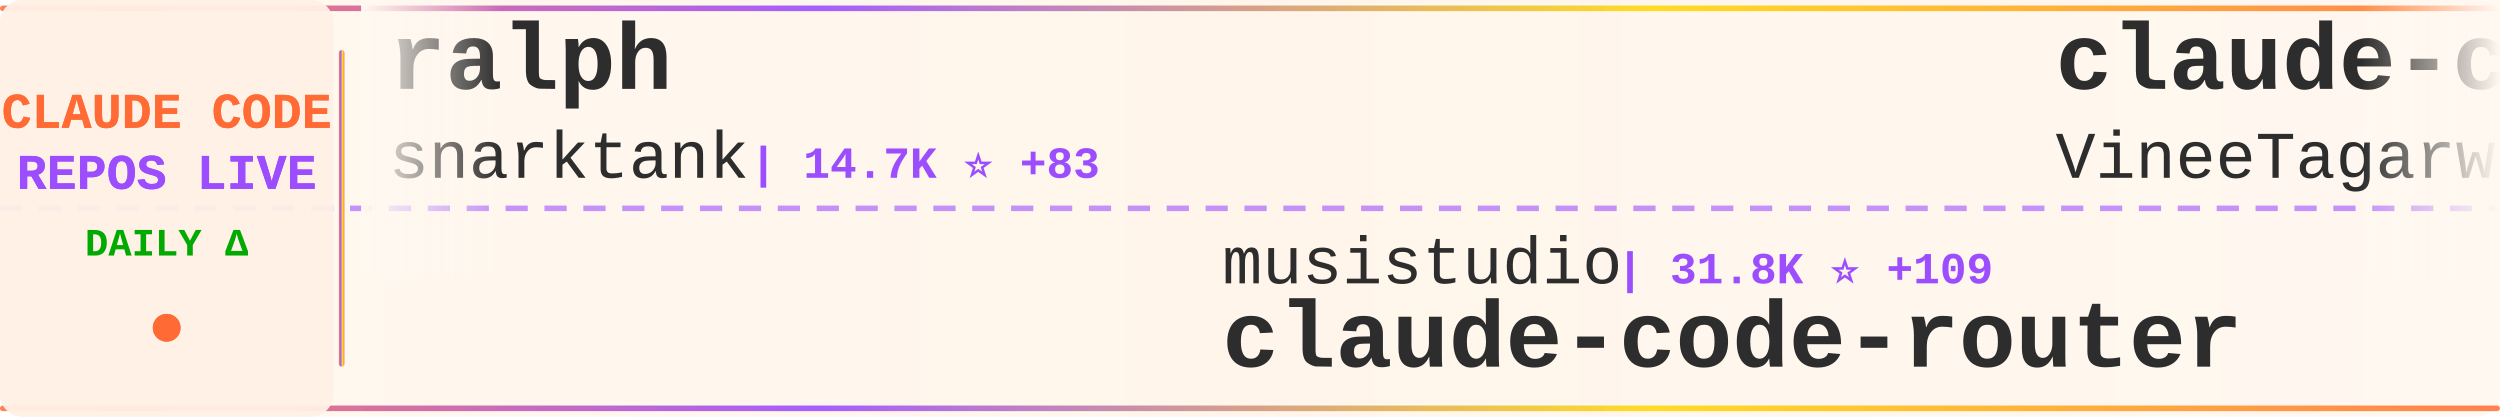
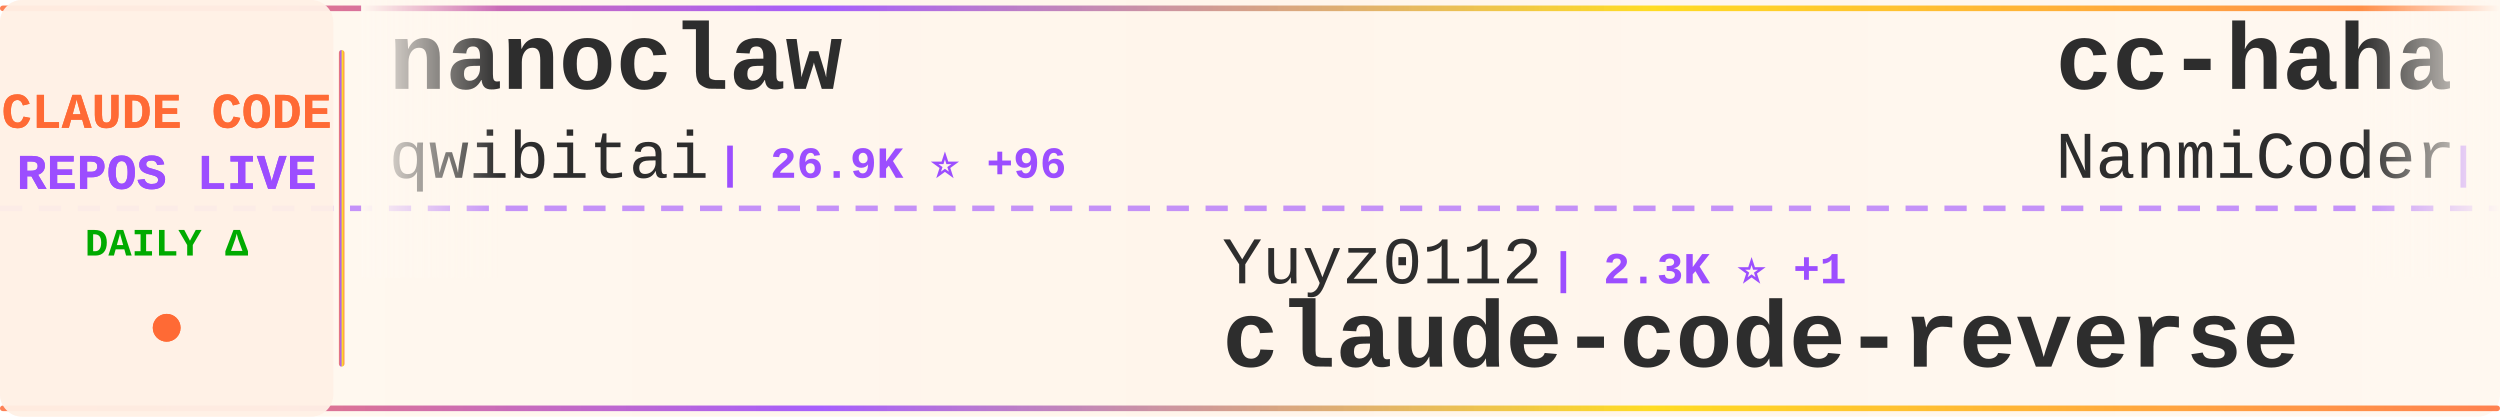
<svg xmlns="http://www.w3.org/2000/svg" width="900" height="150">
  <defs>
    <linearGradient id="tickerBg" x1="0%" y1="0%" x2="100%" y2="0%">
      <stop offset="0%" style="stop-color:#fff8f0;stop-opacity:0.98" />
      <stop offset="50%" style="stop-color:#fff5eb;stop-opacity:1" />
      <stop offset="100%" style="stop-color:#fff8f0;stop-opacity:0.98" />
    </linearGradient>
    <linearGradient id="borderGrad" x1="0%" y1="0%" x2="100%" y2="0%">
      <stop offset="0%" style="stop-color:#FF6B35;stop-opacity:0.85">
        <animate attributeName="stop-opacity" values="0.85;1;0.85" dur="2s" repeatCount="indefinite" />
      </stop>
      <stop offset="33%" style="stop-color:#9C4EFF;stop-opacity:0.9">
        <animate attributeName="stop-opacity" values="0.9;1;0.9" dur="2.2s" repeatCount="indefinite" />
      </stop>
      <stop offset="66%" style="stop-color:#FFD700;stop-opacity:0.85">
        <animate attributeName="stop-opacity" values="0.85;1;0.85" dur="1.8s" repeatCount="indefinite" />
      </stop>
      <stop offset="100%" style="stop-color:#FF6B35;stop-opacity:0.85">
        <animate attributeName="stop-opacity" values="0.85;1;0.85" dur="2s" repeatCount="indefinite" />
      </stop>
    </linearGradient>
    <filter id="textGlow">
      <feGaussianBlur stdDeviation="0.15" result="coloredBlur" />
      <feMerge>
        <feMergeNode in="coloredBlur" />
        <feMergeNode in="SourceGraphic" />
      </feMerge>
    </filter>
    <filter id="metricGlow">
      <feGaussianBlur stdDeviation="0.2" result="coloredBlur" />
      <feMerge>
        <feMergeNode in="coloredBlur" />
        <feMergeNode in="SourceGraphic" />
      </feMerge>
    </filter>
    <linearGradient id="leftFade" x1="0%" y1="0%" x2="100%" y2="0%">
      <stop offset="0%" style="stop-color:#fff8f0;stop-opacity:1" />
      <stop offset="100%" style="stop-color:#fff8f0;stop-opacity:0" />
    </linearGradient>
    <linearGradient id="rightFade" x1="0%" y1="0%" x2="100%" y2="0%">
      <stop offset="0%" style="stop-color:#fff8f0;stop-opacity:0" />
      <stop offset="100%" style="stop-color:#fff8f0;stop-opacity:1" />
    </linearGradient>
  </defs>
  <rect width="900" height="150" fill="url(#tickerBg)" rx="8" />
  <rect x="0" y="2" width="900" height="2" fill="url(#borderGrad)" rx="1" />
  <rect x="0" y="146" width="900" height="2" fill="url(#borderGrad)" rx="1" />
  <line x1="0" y1="75" x2="900" y2="75" stroke="#9C4EFF" stroke-width="2" stroke-dasharray="8 6" opacity="0.6" />
  <rect x="0" y="0" width="120" height="150" fill="#fff0e6" opacity="0.95" rx="8" />
  <text x="60" y="46" font-family="'Courier New', monospace" font-size="18" font-weight="bold" fill="#FF6B35" text-anchor="middle" filter="url(#textGlow)">
    CLAUDE CODE
  </text>
  <text x="60" y="68" font-family="'Courier New', monospace" font-size="18" font-weight="bold" fill="#9C4EFF" text-anchor="middle" filter="url(#textGlow)">
    REPOS LIVE
  </text>
  <text x="60" y="92" font-family="'Courier New', monospace" font-size="14" font-weight="bold" fill="#00aa00" text-anchor="middle">
    DAILY Δ
  </text>
  <circle cx="60" cy="118" r="5" fill="#FF6B35" filter="url(#metricGlow)">
    <animate attributeName="r" values="4;6;4" dur="1.5s" repeatCount="indefinite" />
    <animate attributeName="opacity" values="0.6;1;0.6" dur="1.5s" repeatCount="indefinite" />
  </circle>
  <rect x="122" y="18" width="2" height="114" fill="url(#borderGrad)" rx="1" />
  <clipPath id="tickerClip">
    <rect x="130" y="0" width="770" height="150" />
  </clipPath>
  <g clip-path="url(#tickerClip)">
    <g id="tickerItems">
      <animateTransform attributeName="transform" attributeType="XML" type="translate" from="0 0" to="-3000 0" dur="54s" repeatCount="indefinite" />
      <g transform="translate(0, 0)">
-         <text x="140" y="32" font-family="'Courier New', monospace" font-size="34" font-weight="bold" fill="#2d2d2d">ralph</text>
-         <text x="140" y="64" font-family="'Courier New', monospace" font-size="24" font-weight="normal" fill="#2d2d2d" opacity="1.0">snarktank</text>
-         <text x="270" y="64" font-family="'Courier New', monospace" font-size="16" font-weight="bold" fill="#9C4EFF"> | 14.7K ⭐ +83</text>
+         <text x="140" y="32" font-family="'Courier New', monospace" font-size="34" font-weight="bold" fill="#2d2d2d">nanoclaw</text>
+         <text x="140" y="64" font-family="'Courier New', monospace" font-size="24" font-weight="normal" fill="#2d2d2d" opacity="1.0">qwibitai</text>
+         <text x="258" y="64" font-family="'Courier New', monospace" font-size="16" font-weight="bold" fill="#9C4EFF"> | 26.9K ⭐ +96</text>
      </g>
      <g transform="translate(300, 0)">
-         <text x="140" y="102" font-family="'Courier New', monospace" font-size="24" font-weight="normal" fill="#2d2d2d" opacity="1.0">musistudio</text>
-         <text x="282" y="102" font-family="'Courier New', monospace" font-size="16" font-weight="bold" fill="#9C4EFF"> | 31.8K ⭐ +109</text>
-         <text x="140" y="132" font-family="'Courier New', monospace" font-size="34" font-weight="bold" fill="#2d2d2d">claude-code-router</text>
+         <text x="140" y="102" font-family="'Courier New', monospace" font-size="24" font-weight="normal" fill="#2d2d2d" opacity="1.0">Yuyz0112</text>
+         <text x="258" y="102" font-family="'Courier New', monospace" font-size="16" font-weight="bold" fill="#9C4EFF"> | 2.3K ⭐ +1</text>
+         <text x="140" y="132" font-family="'Courier New', monospace" font-size="34" font-weight="bold" fill="#2d2d2d">claude-code-reverse</text>
      </g>
      <g transform="translate(600, 0)">
-         <text x="140" y="32" font-family="'Courier New', monospace" font-size="34" font-weight="bold" fill="#2d2d2d">claude-code</text>
-         <text x="140" y="64" font-family="'Courier New', monospace" font-size="24" font-weight="normal" fill="#2d2d2d" opacity="1.0">VineeTagarwaL-code</text>
-         <text x="378" y="64" font-family="'Courier New', monospace" font-size="16" font-weight="bold" fill="#9C4EFF"> | 261 ⭐ +1</text>
+         <text x="140" y="32" font-family="'Courier New', monospace" font-size="34" font-weight="bold" fill="#2d2d2d">cc-haha</text>
+         <text x="140" y="64" font-family="'Courier New', monospace" font-size="24" font-weight="normal" fill="#2d2d2d" opacity="1.0">NanmiCoder</text>
+         <text x="282" y="64" font-family="'Courier New', monospace" font-size="16" font-weight="bold" fill="#9C4EFF"> | 5.6K ⭐ +150</text>
      </g>
      <g transform="translate(900, 0)">
-         <text x="140" y="102" font-family="'Courier New', monospace" font-size="24" font-weight="normal" fill="#2d2d2d" opacity="1.0">frankbria</text>
-         <text x="270" y="102" font-family="'Courier New', monospace" font-size="16" font-weight="bold" fill="#9C4EFF"> | 8.5K ⭐ +17</text>
-         <text x="140" y="132" font-family="'Courier New', monospace" font-size="34" font-weight="bold" fill="#2d2d2d">ralph-claude-code</text>
+         <text x="140" y="102" font-family="'Courier New', monospace" font-size="24" font-weight="normal" fill="#2d2d2d" opacity="1.0">anthropics</text>
+         <text x="282" y="102" font-family="'Courier New', monospace" font-size="16" font-weight="bold" fill="#9C4EFF"> | 785 ⭐</text>
+         <text x="140" y="132" font-family="'Courier New', monospace" font-size="34" font-weight="bold" fill="#2d2d2d">claude-code-base-action</text>
      </g>
      <g transform="translate(1200, 0)">
-         <text x="140" y="32" font-family="'Courier New', monospace" font-size="34" font-weight="bold" fill="#2d2d2d">claude-code</text>
-         <text x="140" y="64" font-family="'Courier New', monospace" font-size="24" font-weight="normal" fill="#2d2d2d" opacity="1.0">codeaashu</text>
-         <text x="270" y="64" font-family="'Courier New', monospace" font-size="16" font-weight="bold" fill="#9C4EFF"> | 1.9K ⭐ +66</text>
+         <text x="140" y="32" font-family="'Courier New', monospace" font-size="34" font-weight="bold" fill="#2d2d2d">claude-code-workflows</text>
+         <text x="140" y="64" font-family="'Courier New', monospace" font-size="24" font-weight="normal" fill="#2d2d2d" opacity="1.0">OneRedOak</text>
+         <text x="270" y="64" font-family="'Courier New', monospace" font-size="16" font-weight="bold" fill="#9C4EFF"> | 3.8K ⭐</text>
      </g>
      <g transform="translate(1500, 0)">
-         <text x="140" y="102" font-family="'Courier New', monospace" font-size="24" font-weight="normal" fill="#2d2d2d" opacity="1.0">anthropics</text>
-         <text x="282" y="102" font-family="'Courier New', monospace" font-size="16" font-weight="bold" fill="#9C4EFF"> | 7.0K ⭐ +22</text>
-         <text x="140" y="132" font-family="'Courier New', monospace" font-size="34" font-weight="bold" fill="#2d2d2d">claude-code-action</text>
+         <text x="140" y="102" font-family="'Courier New', monospace" font-size="24" font-weight="normal" fill="#2d2d2d" opacity="1.0">mehmoodosman</text>
+         <text x="306" y="102" font-family="'Courier New', monospace" font-size="16" font-weight="bold" fill="#9C4EFF"> | 157 ⭐</text>
+         <text x="140" y="132" font-family="'Courier New', monospace" font-size="34" font-weight="bold" fill="#2d2d2d">claude-code</text>
      </g>
      <g transform="translate(1800, 0)">
        <text x="140" y="32" font-family="'Courier New', monospace" font-size="34" font-weight="bold" fill="#2d2d2d">claude-code-webui</text>
        <text x="140" y="64" font-family="'Courier New', monospace" font-size="24" font-weight="normal" fill="#2d2d2d" opacity="1.0">sugyan</text>
-         <text x="234" y="64" font-family="'Courier New', monospace" font-size="16" font-weight="bold" fill="#9C4EFF"> | 1.0K ⭐</text>
+         <text x="234" y="64" font-family="'Courier New', monospace" font-size="16" font-weight="bold" fill="#9C4EFF"> | 1.0K ⭐ +1</text>
      </g>
      <g transform="translate(2100, 0)">
-         <text x="140" y="102" font-family="'Courier New', monospace" font-size="24" font-weight="normal" fill="#2d2d2d" opacity="1.0">hangsman</text>
-         <text x="258" y="102" font-family="'Courier New', monospace" font-size="16" font-weight="bold" fill="#9C4EFF"> | 747 ⭐ +5</text>
-         <text x="140" y="132" font-family="'Courier New', monospace" font-size="34" font-weight="bold" fill="#2d2d2d">claude-code-source</text>
+         <text x="140" y="102" font-family="'Courier New', monospace" font-size="24" font-weight="normal" fill="#2d2d2d" opacity="1.0">router-for-me</text>
+         <text x="318" y="102" font-family="'Courier New', monospace" font-size="16" font-weight="bold" fill="#9C4EFF"> | 24.3K ⭐ +315</text>
+         <text x="140" y="132" font-family="'Courier New', monospace" font-size="34" font-weight="bold" fill="#2d2d2d">CLIProxyAPI</text>
      </g>
      <g transform="translate(2400, 0)">
-         <text x="140" y="32" font-family="'Courier New', monospace" font-size="34" font-weight="bold" fill="#2d2d2d">Auto-claude-code-researc...</text>
-         <text x="140" y="64" font-family="'Courier New', monospace" font-size="24" font-weight="normal" fill="#2d2d2d" opacity="1.0">wanshuiyin</text>
-         <text x="282" y="64" font-family="'Courier New', monospace" font-size="16" font-weight="bold" fill="#9C4EFF"> | 5.9K ⭐ +125</text>
+         <text x="140" y="32" font-family="'Courier New', monospace" font-size="34" font-weight="bold" fill="#2d2d2d">free-claude-code</text>
+         <text x="140" y="64" font-family="'Courier New', monospace" font-size="24" font-weight="normal" fill="#2d2d2d" opacity="1.0">Alishahryar1</text>
+         <text x="306" y="64" font-family="'Courier New', monospace" font-size="16" font-weight="bold" fill="#9C4EFF"> | 1.8K ⭐ +27</text>
      </g>
      <g transform="translate(2700, 0)">
-         <text x="140" y="102" font-family="'Courier New', monospace" font-size="24" font-weight="normal" fill="#2d2d2d" opacity="1.0">lintsinghua</text>
-         <text x="294" y="102" font-family="'Courier New', monospace" font-size="16" font-weight="bold" fill="#9C4EFF"> | 2.4K ⭐ +81</text>
-         <text x="140" y="132" font-family="'Courier New', monospace" font-size="34" font-weight="bold" fill="#2d2d2d">claude-code-book</text>
+         <text x="140" y="102" font-family="'Courier New', monospace" font-size="24" font-weight="normal" fill="#2d2d2d" opacity="1.0">slopus</text>
+         <text x="234" y="102" font-family="'Courier New', monospace" font-size="16" font-weight="bold" fill="#9C4EFF"> | 17.5K ⭐ +85</text>
+         <text x="140" y="132" font-family="'Courier New', monospace" font-size="34" font-weight="bold" fill="#2d2d2d">happy</text>
      </g>
      <g transform="translate(3000, 0)">
-         <text x="140" y="32" font-family="'Courier New', monospace" font-size="34" font-weight="bold" fill="#2d2d2d">ralph</text>
-         <text x="140" y="64" font-family="'Courier New', monospace" font-size="24" font-weight="normal" fill="#2d2d2d" opacity="1.0">snarktank</text>
-         <text x="270" y="64" font-family="'Courier New', monospace" font-size="16" font-weight="bold" fill="#9C4EFF"> | 14.7K ⭐ +83</text>
+         <text x="140" y="32" font-family="'Courier New', monospace" font-size="34" font-weight="bold" fill="#2d2d2d">nanoclaw</text>
+         <text x="140" y="64" font-family="'Courier New', monospace" font-size="24" font-weight="normal" fill="#2d2d2d" opacity="1.0">qwibitai</text>
+         <text x="258" y="64" font-family="'Courier New', monospace" font-size="16" font-weight="bold" fill="#9C4EFF"> | 26.9K ⭐ +96</text>
      </g>
      <g transform="translate(3300, 0)">
-         <text x="140" y="102" font-family="'Courier New', monospace" font-size="24" font-weight="normal" fill="#2d2d2d" opacity="1.0">musistudio</text>
-         <text x="282" y="102" font-family="'Courier New', monospace" font-size="16" font-weight="bold" fill="#9C4EFF"> | 31.8K ⭐ +109</text>
-         <text x="140" y="132" font-family="'Courier New', monospace" font-size="34" font-weight="bold" fill="#2d2d2d">claude-code-router</text>
+         <text x="140" y="102" font-family="'Courier New', monospace" font-size="24" font-weight="normal" fill="#2d2d2d" opacity="1.0">Yuyz0112</text>
+         <text x="258" y="102" font-family="'Courier New', monospace" font-size="16" font-weight="bold" fill="#9C4EFF"> | 2.3K ⭐ +1</text>
+         <text x="140" y="132" font-family="'Courier New', monospace" font-size="34" font-weight="bold" fill="#2d2d2d">claude-code-reverse</text>
      </g>
      <g transform="translate(3600, 0)">
-         <text x="140" y="32" font-family="'Courier New', monospace" font-size="34" font-weight="bold" fill="#2d2d2d">claude-code</text>
-         <text x="140" y="64" font-family="'Courier New', monospace" font-size="24" font-weight="normal" fill="#2d2d2d" opacity="1.0">VineeTagarwaL-code</text>
-         <text x="378" y="64" font-family="'Courier New', monospace" font-size="16" font-weight="bold" fill="#9C4EFF"> | 261 ⭐ +1</text>
+         <text x="140" y="32" font-family="'Courier New', monospace" font-size="34" font-weight="bold" fill="#2d2d2d">cc-haha</text>
+         <text x="140" y="64" font-family="'Courier New', monospace" font-size="24" font-weight="normal" fill="#2d2d2d" opacity="1.0">NanmiCoder</text>
+         <text x="282" y="64" font-family="'Courier New', monospace" font-size="16" font-weight="bold" fill="#9C4EFF"> | 5.6K ⭐ +150</text>
      </g>
      <g transform="translate(3900, 0)">
-         <text x="140" y="102" font-family="'Courier New', monospace" font-size="24" font-weight="normal" fill="#2d2d2d" opacity="1.0">frankbria</text>
-         <text x="270" y="102" font-family="'Courier New', monospace" font-size="16" font-weight="bold" fill="#9C4EFF"> | 8.5K ⭐ +17</text>
-         <text x="140" y="132" font-family="'Courier New', monospace" font-size="34" font-weight="bold" fill="#2d2d2d">ralph-claude-code</text>
+         <text x="140" y="102" font-family="'Courier New', monospace" font-size="24" font-weight="normal" fill="#2d2d2d" opacity="1.0">anthropics</text>
+         <text x="282" y="102" font-family="'Courier New', monospace" font-size="16" font-weight="bold" fill="#9C4EFF"> | 785 ⭐</text>
+         <text x="140" y="132" font-family="'Courier New', monospace" font-size="34" font-weight="bold" fill="#2d2d2d">claude-code-base-action</text>
      </g>
    </g>
  </g>
  <rect x="130" y="0" width="50" height="100" fill="url(#leftFade)" />
  <rect x="850" y="0" width="50" height="100" fill="url(#rightFade)" />
</svg>
